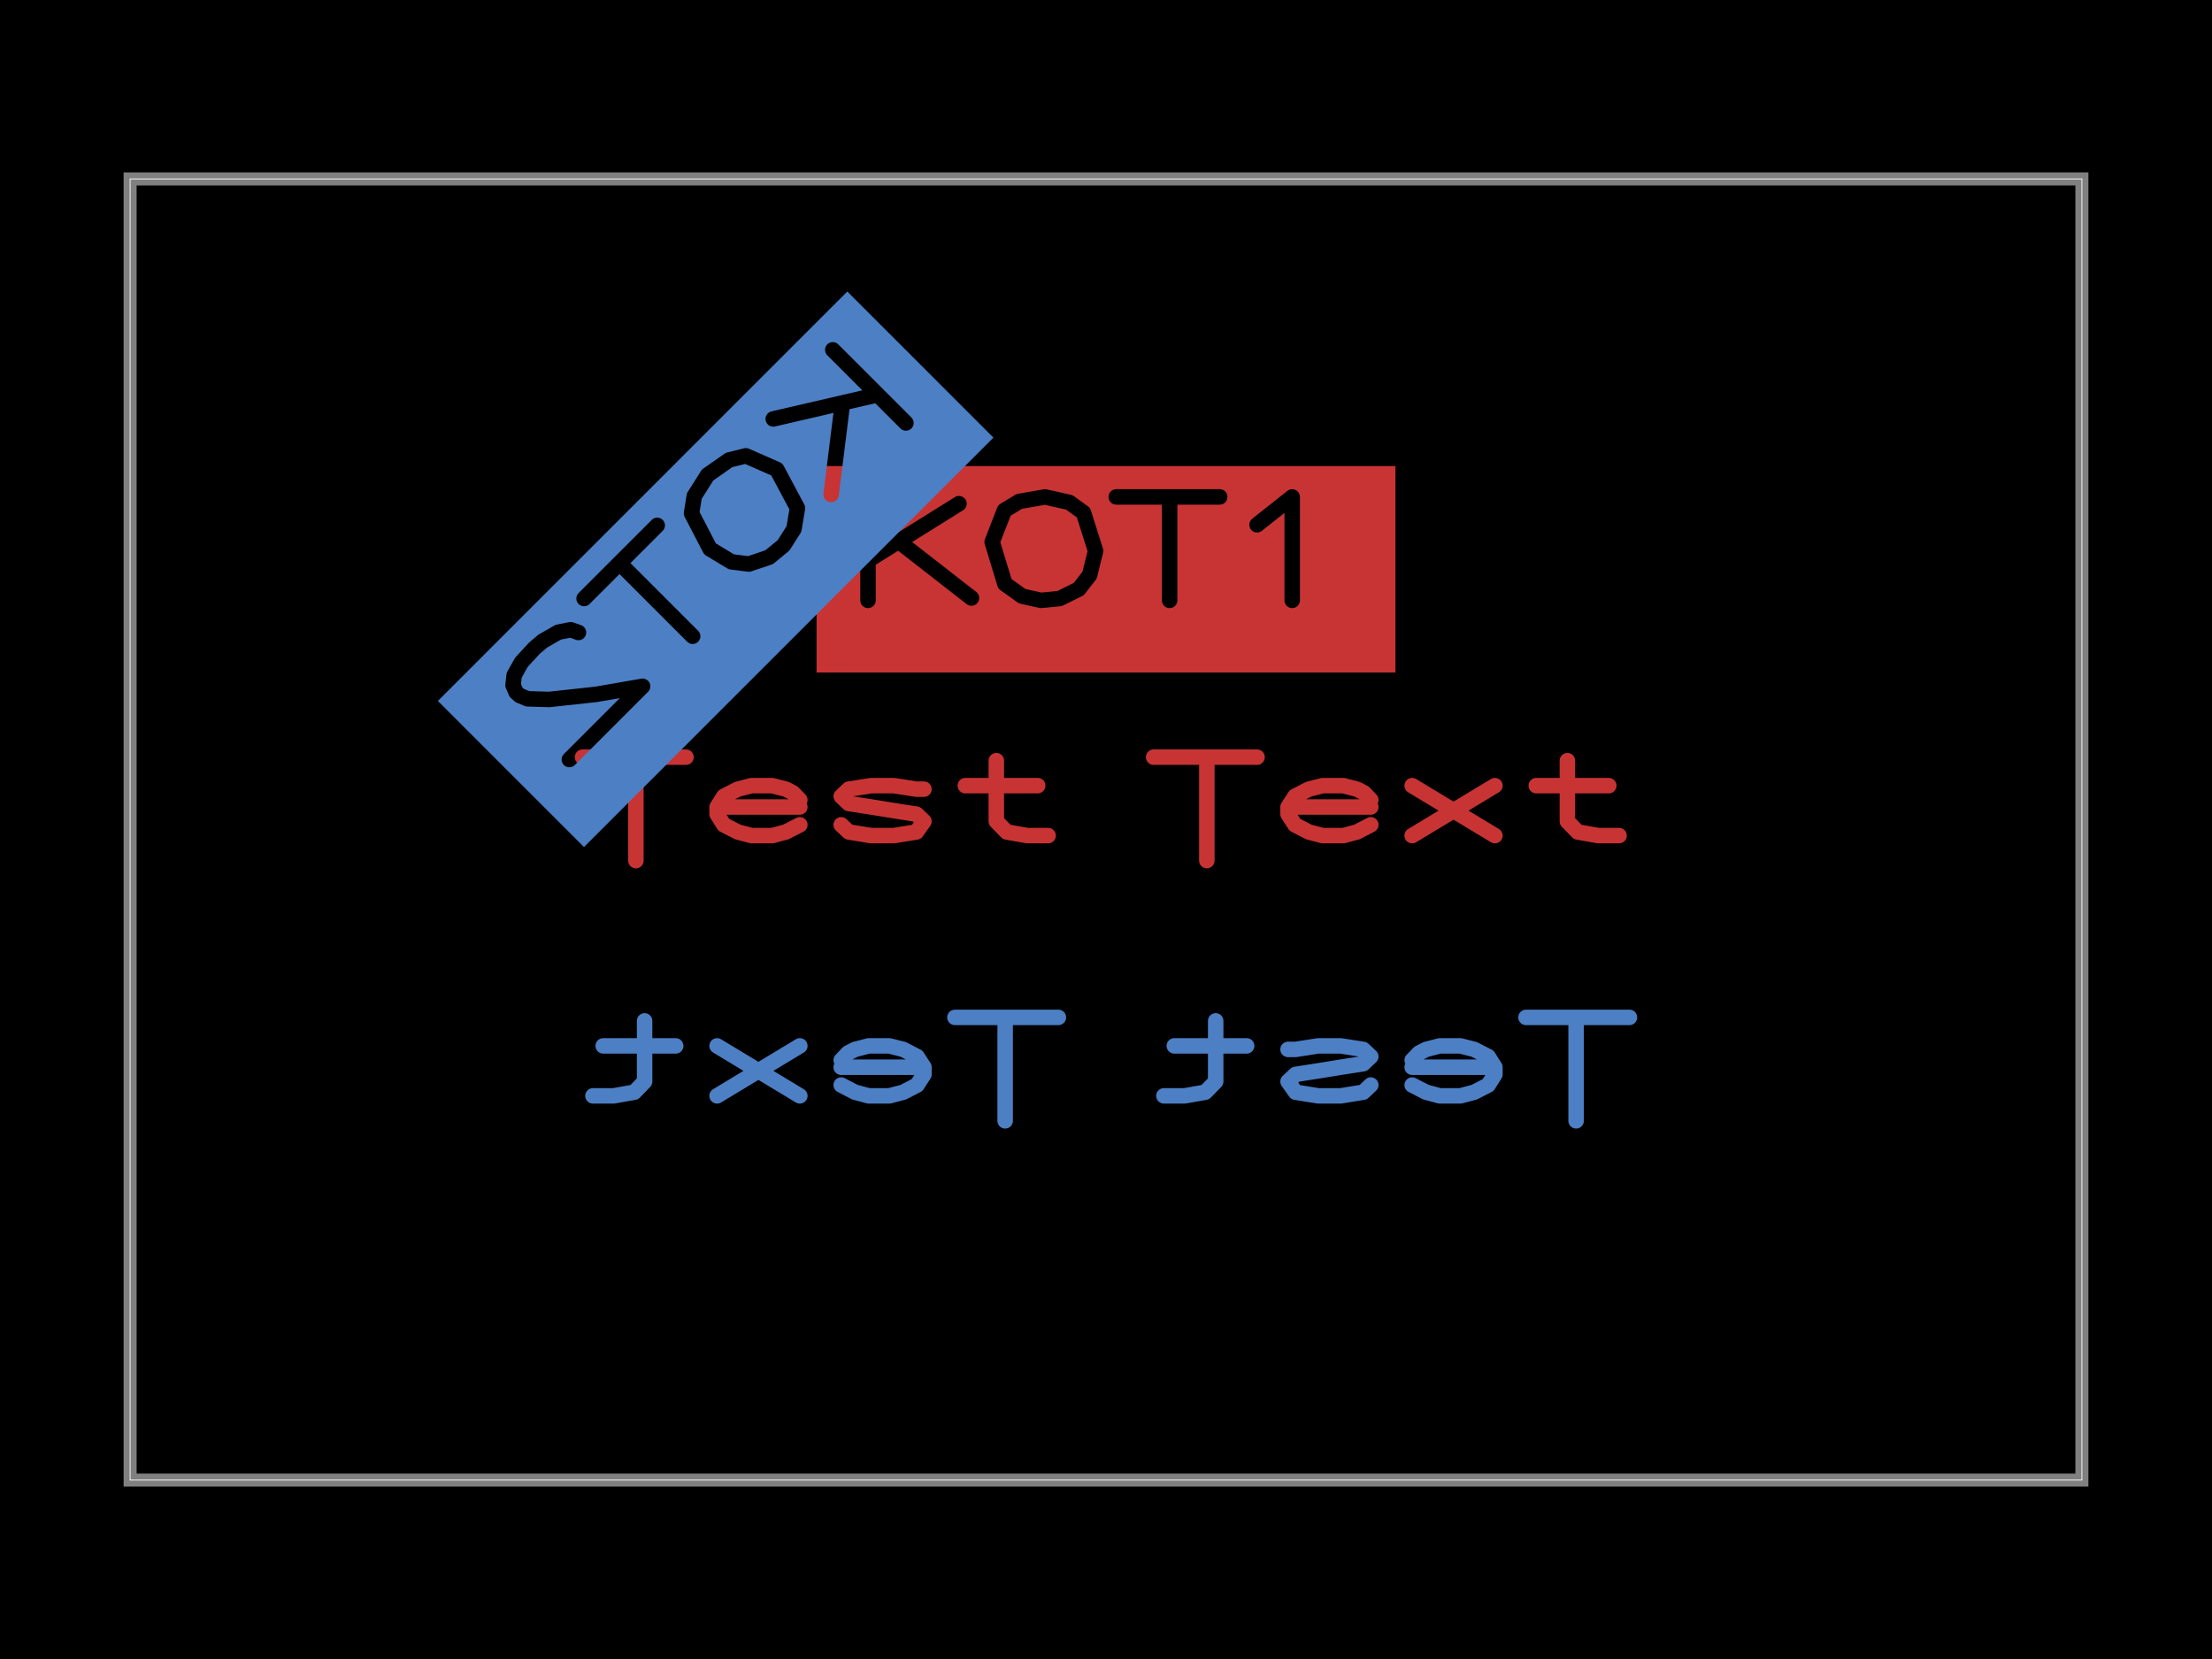
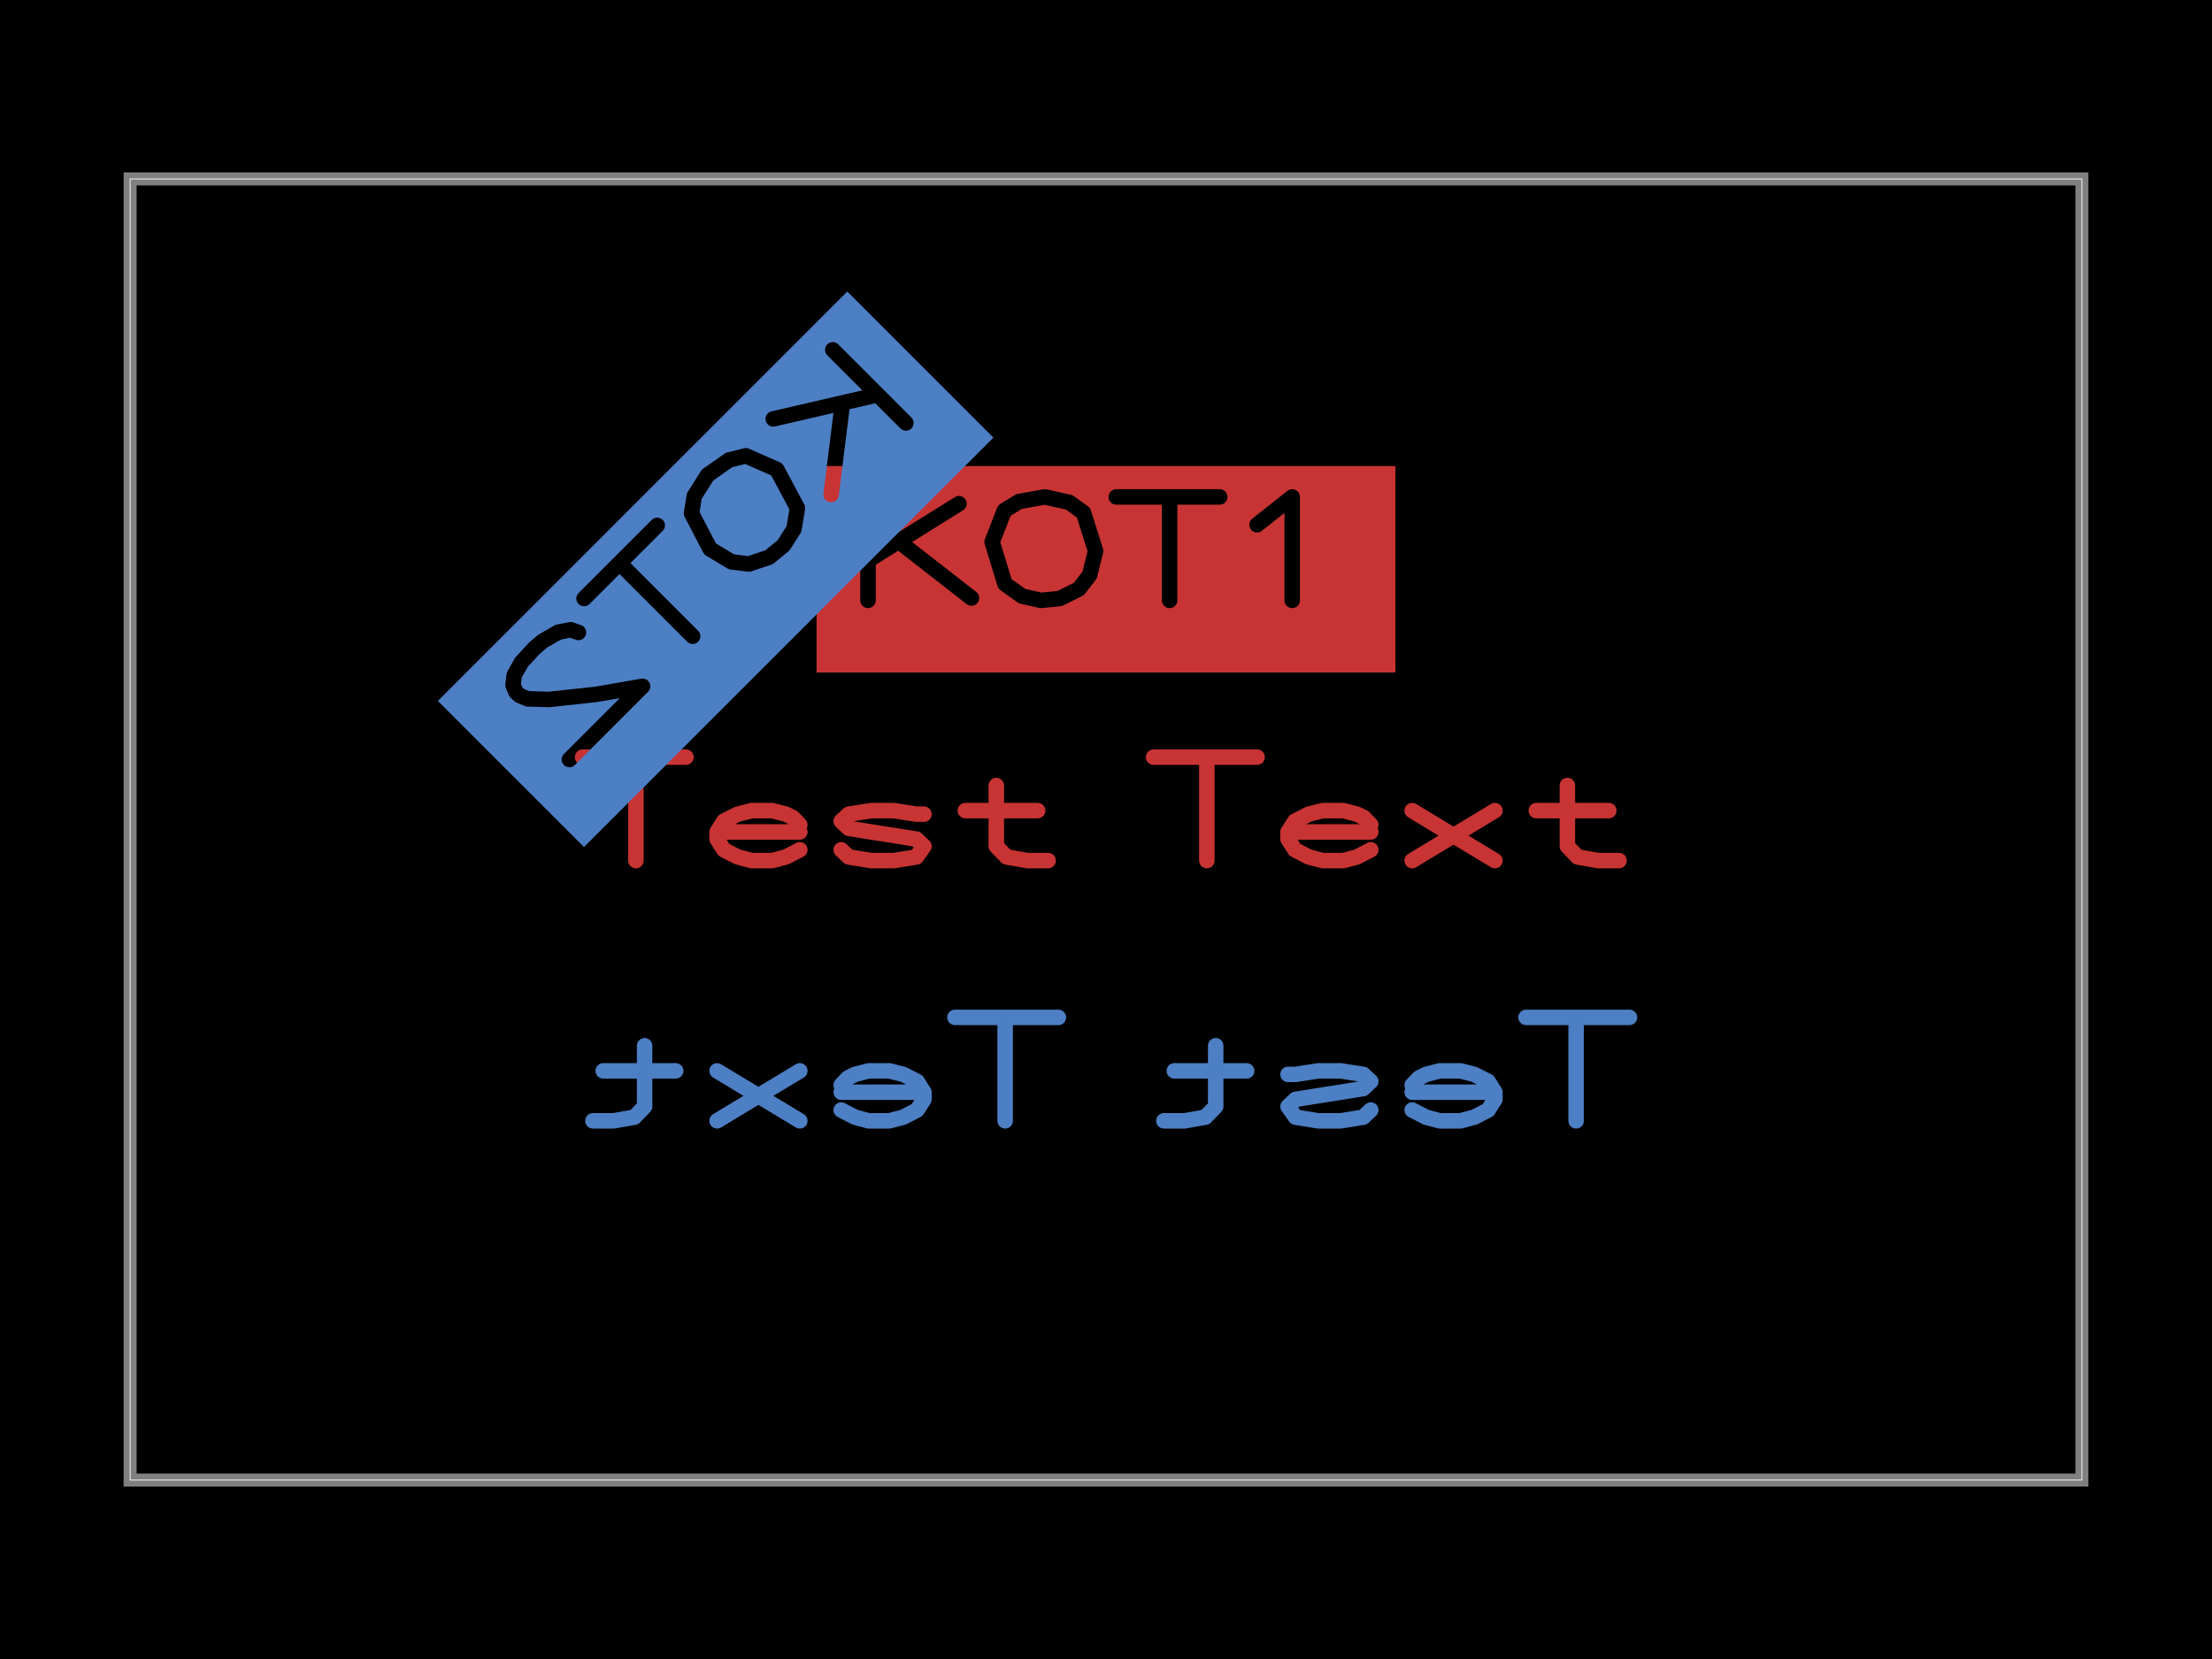
<svg xmlns="http://www.w3.org/2000/svg" width="800" height="600" data-software-used-string="@tscircuit/core@0.0.923">
  <style />
  <rect class="boundary" x="0" y="0" fill="#000" width="800" height="600" data-type="pcb_background" data-pcb-layer="global" />
  <rect class="pcb-boundary" fill="none" stroke="#fff" stroke-width="0.3" x="47.059" y="64.706" width="705.882" height="470.588" data-type="pcb_boundary" data-pcb-layer="global" />
  <path class="pcb-board" d="M 47.059 535.294 L 752.941 535.294 L 752.941 64.706 L 47.059 64.706 Z" fill="none" stroke="rgba(255, 255, 255, 0.5)" stroke-width="4.706" data-type="pcb_board" data-pcb-layer="board" />
-   <path d="M-4.023 -0.556L-3.228 -0.556 M-3.613 -0.556L-3.613 0.239 M-2.989 -0.173L-2.353 -0.173 M-2.353 -0.227L-2.406 -0.282 M-2.406 -0.282L-2.46 -0.31 M-2.46 -0.31L-2.565 -0.337 M-2.565 -0.337L-2.724 -0.337 M-2.724 -0.337L-2.83 -0.31 M-2.83 -0.31L-2.937 -0.255 M-2.937 -0.255L-2.989 -0.173 M-2.989 -0.173L-2.989 -0.118 M-2.989 -0.118L-2.937 -0.036 M-2.937 -0.036L-2.83 0.019 M-2.83 0.019L-2.724 0.047 M-2.724 0.047L-2.565 0.047 M-2.565 0.047L-2.46 0.019 M-2.46 0.019L-2.353 -0.036 M-1.399 -0.31L-1.457 -0.31 M-1.457 -0.31L-1.631 -0.337 M-1.631 -0.337L-1.804 -0.337 M-1.804 -0.337L-1.977 -0.31 M-1.977 -0.31L-2.035 -0.255 M-2.035 -0.255L-1.977 -0.2 M-1.977 -0.2L-1.804 -0.173 M-1.804 -0.173L-1.631 -0.145 M-1.631 -0.145L-1.457 -0.118 M-1.457 -0.118L-1.399 -0.063 M-1.399 -0.063L-1.457 0.019 M-1.457 0.019L-1.631 0.047 M-1.631 0.047L-1.804 0.047 M-1.804 0.047L-1.977 0.019 M-1.977 0.019L-2.035 -0.036 M-0.843 -0.529L-0.843 -0.063 M-0.843 -0.063L-0.763 0.019 M-0.763 0.019L-0.604 0.047 M-0.604 0.047L-0.445 0.047 M-1.081 -0.337L-0.525 -0.337 M0.366 -0.556L1.161 -0.556 M0.775 -0.556L0.775 0.239 M1.399 -0.173L2.035 -0.173 M2.035 -0.227L1.983 -0.282 M1.983 -0.282L1.929 -0.31 M1.929 -0.31L1.824 -0.337 M1.824 -0.337L1.665 -0.337 M1.665 -0.337L1.558 -0.31 M1.558 -0.31L1.452 -0.255 M1.452 -0.255L1.399 -0.173 M1.399 -0.173L1.399 -0.118 M1.399 -0.118L1.452 -0.036 M1.452 -0.036L1.558 0.019 M1.558 0.019L1.665 0.047 M1.665 0.047L1.824 0.047 M1.824 0.047L1.929 0.019 M1.929 0.019L2.035 -0.036 M2.353 -0.337L2.989 0.047 M2.989 -0.337L2.353 0.047 M3.546 -0.529L3.546 -0.063 M3.546 -0.063L3.625 0.019 M3.625 0.019L3.784 0.047 M3.784 0.047L3.943 0.047 M3.307 -0.337L3.864 -0.337" fill="none" stroke="rgb(200, 52, 52)" stroke-width="0.119" stroke-linecap="round" stroke-linejoin="round" transform="matrix(47.05882,0,0,47.05882,400,300)" class="pcb-copper-text pcb-copper-top" data-type="pcb_copper_text" data-pcb-copper-text-id="pcb_copper_text_0" />
-   <path d="M-4.023 -0.556L-3.228 -0.556 M-3.613 -0.556L-3.613 0.239 M-2.989 -0.173L-2.353 -0.173 M-2.353 -0.227L-2.406 -0.282 M-2.406 -0.282L-2.46 -0.31 M-2.46 -0.31L-2.565 -0.337 M-2.565 -0.337L-2.724 -0.337 M-2.724 -0.337L-2.83 -0.31 M-2.83 -0.31L-2.937 -0.255 M-2.937 -0.255L-2.989 -0.173 M-2.989 -0.173L-2.989 -0.118 M-2.989 -0.118L-2.937 -0.036 M-2.937 -0.036L-2.83 0.019 M-2.83 0.019L-2.724 0.047 M-2.724 0.047L-2.565 0.047 M-2.565 0.047L-2.46 0.019 M-2.46 0.019L-2.353 -0.036 M-1.399 -0.31L-1.457 -0.31 M-1.457 -0.31L-1.631 -0.337 M-1.631 -0.337L-1.804 -0.337 M-1.804 -0.337L-1.977 -0.31 M-1.977 -0.31L-2.035 -0.255 M-2.035 -0.255L-1.977 -0.2 M-1.977 -0.2L-1.804 -0.173 M-1.804 -0.173L-1.631 -0.145 M-1.631 -0.145L-1.457 -0.118 M-1.457 -0.118L-1.399 -0.063 M-1.399 -0.063L-1.457 0.019 M-1.457 0.019L-1.631 0.047 M-1.631 0.047L-1.804 0.047 M-1.804 0.047L-1.977 0.019 M-1.977 0.019L-2.035 -0.036 M-0.843 -0.529L-0.843 -0.063 M-0.843 -0.063L-0.763 0.019 M-0.763 0.019L-0.604 0.047 M-0.604 0.047L-0.445 0.047 M-1.081 -0.337L-0.525 -0.337 M0.366 -0.556L1.161 -0.556 M0.775 -0.556L0.775 0.239 M1.399 -0.173L2.035 -0.173 M2.035 -0.227L1.983 -0.282 M1.983 -0.282L1.929 -0.31 M1.929 -0.31L1.824 -0.337 M1.824 -0.337L1.665 -0.337 M1.665 -0.337L1.558 -0.31 M1.558 -0.31L1.452 -0.255 M1.452 -0.255L1.399 -0.173 M1.399 -0.173L1.399 -0.118 M1.399 -0.118L1.452 -0.036 M1.452 -0.036L1.558 0.019 M1.558 0.019L1.665 0.047 M1.665 0.047L1.824 0.047 M1.824 0.047L1.929 0.019 M1.929 0.019L2.035 -0.036 M2.353 -0.337L2.989 0.047 M2.989 -0.337L2.353 0.047 M3.546 -0.529L3.546 -0.063 M3.546 -0.063L3.625 0.019 M3.625 0.019L3.784 0.047 M3.784 0.047L3.943 0.047 M3.307 -0.337L3.864 -0.337" fill="none" stroke="rgb(77, 127, 196)" stroke-width="0.119" stroke-linecap="round" stroke-linejoin="round" transform="matrix(-47.05882,0,0,47.05882,400,394.1176)" class="pcb-copper-text pcb-copper-bottom" data-type="pcb_copper_text" data-pcb-copper-text-id="pcb_copper_text_1" />
+   <path d="M-4.023 -0.556L-3.228 -0.556 M-3.613 -0.556L-3.613 0.239 M-2.989 0.019L-2.353 0.019 M-2.353 -0.036L-2.406 -0.091 M-2.406 -0.091L-2.46 -0.118 M-2.46 -0.118L-2.565 -0.145 M-2.565 -0.145L-2.724 -0.145 M-2.724 -0.145L-2.83 -0.118 M-2.83 -0.118L-2.937 -0.064 M-2.937 -0.064L-2.989 0.019 M-2.989 0.019L-2.989 0.074 M-2.989 0.074L-2.937 0.156 M-2.937 0.156L-2.83 0.211 M-2.83 0.211L-2.724 0.239 M-2.724 0.239L-2.565 0.239 M-2.565 0.239L-2.46 0.211 M-2.46 0.211L-2.353 0.156 M-1.399 -0.118L-1.457 -0.118 M-1.457 -0.118L-1.631 -0.145 M-1.631 -0.145L-1.804 -0.145 M-1.804 -0.145L-1.977 -0.118 M-1.977 -0.118L-2.035 -0.064 M-2.035 -0.064L-1.977 -0.009 M-1.977 -0.009L-1.804 0.019 M-1.804 0.019L-1.631 0.046 M-1.631 0.046L-1.457 0.074 M-1.457 0.074L-1.399 0.129 M-1.399 0.129L-1.457 0.211 M-1.457 0.211L-1.631 0.239 M-1.631 0.239L-1.804 0.239 M-1.804 0.239L-1.977 0.211 M-1.977 0.211L-2.035 0.156 M-0.843 -0.338L-0.843 0.129 M-0.843 0.129L-0.763 0.211 M-0.763 0.211L-0.604 0.239 M-0.604 0.239L-0.445 0.239 M-1.081 -0.145L-0.525 -0.145 M0.366 -0.556L1.161 -0.556 M0.775 -0.556L0.775 0.239 M1.399 0.019L2.035 0.019 M2.035 -0.036L1.983 -0.091 M1.983 -0.091L1.929 -0.118 M1.929 -0.118L1.824 -0.145 M1.824 -0.145L1.665 -0.145 M1.665 -0.145L1.558 -0.118 M1.558 -0.118L1.452 -0.064 M1.452 -0.064L1.399 0.019 M1.399 0.019L1.399 0.074 M1.399 0.074L1.452 0.156 M1.452 0.156L1.558 0.211 M1.558 0.211L1.665 0.239 M1.665 0.239L1.824 0.239 M1.824 0.239L1.929 0.211 M1.929 0.211L2.035 0.156 M2.353 -0.145L2.989 0.239 M2.989 -0.145L2.353 0.239 M3.546 -0.338L3.546 0.129 M3.546 0.129L3.625 0.211 M3.625 0.211L3.784 0.239 M3.784 0.239L3.943 0.239 M3.307 -0.145L3.864 -0.145" fill="none" stroke="rgb(200, 52, 52)" stroke-width="0.119" stroke-linecap="round" stroke-linejoin="round" transform="matrix(47.05882,0,0,47.05882,400,300)" class="pcb-copper-text pcb-copper-top" data-type="pcb_copper_text" data-pcb-copper-text-id="pcb_copper_text_0" />
+   <path d="M-4.023 -0.556L-3.228 -0.556 M-3.613 -0.556L-3.613 0.239 M-2.989 0.019L-2.353 0.019 M-2.353 -0.036L-2.406 -0.091 M-2.406 -0.091L-2.46 -0.118 M-2.46 -0.118L-2.565 -0.145 M-2.565 -0.145L-2.724 -0.145 M-2.724 -0.145L-2.83 -0.118 M-2.83 -0.118L-2.937 -0.064 M-2.937 -0.064L-2.989 0.019 M-2.989 0.019L-2.989 0.074 M-2.989 0.074L-2.937 0.156 M-2.937 0.156L-2.83 0.211 M-2.83 0.211L-2.724 0.239 M-2.724 0.239L-2.565 0.239 M-2.565 0.239L-2.46 0.211 M-2.46 0.211L-2.353 0.156 M-1.399 -0.118L-1.457 -0.118 M-1.457 -0.118L-1.631 -0.145 M-1.631 -0.145L-1.804 -0.145 M-1.804 -0.145L-1.977 -0.118 M-1.977 -0.118L-2.035 -0.064 M-2.035 -0.064L-1.977 -0.009 M-1.977 -0.009L-1.804 0.019 M-1.804 0.019L-1.631 0.046 M-1.631 0.046L-1.457 0.074 M-1.457 0.074L-1.399 0.129 M-1.399 0.129L-1.457 0.211 M-1.457 0.211L-1.631 0.239 M-1.631 0.239L-1.804 0.239 M-1.804 0.239L-1.977 0.211 M-1.977 0.211L-2.035 0.156 M-0.843 -0.338L-0.843 0.129 M-0.843 0.129L-0.763 0.211 M-0.763 0.211L-0.604 0.239 M-0.604 0.239L-0.445 0.239 M-1.081 -0.145L-0.525 -0.145 M0.366 -0.556L1.161 -0.556 M0.775 -0.556L0.775 0.239 M1.399 0.019L2.035 0.019 M2.035 -0.036L1.983 -0.091 M1.983 -0.091L1.929 -0.118 M1.929 -0.118L1.824 -0.145 M1.824 -0.145L1.665 -0.145 M1.665 -0.145L1.558 -0.118 M1.558 -0.118L1.452 -0.064 M1.452 -0.064L1.399 0.019 M1.399 0.019L1.399 0.074 M1.399 0.074L1.452 0.156 M1.452 0.156L1.558 0.211 M1.558 0.211L1.665 0.239 M1.665 0.239L1.824 0.239 M1.824 0.239L1.929 0.211 M1.929 0.211L2.035 0.156 M2.353 -0.145L2.989 0.239 M2.989 -0.145L2.353 0.239 M3.546 -0.338L3.546 0.129 M3.546 0.129L3.625 0.211 M3.625 0.211L3.784 0.239 M3.784 0.239L3.943 0.239 M3.307 -0.145L3.864 -0.145" fill="none" stroke="rgb(77, 127, 196)" stroke-width="0.119" stroke-linecap="round" stroke-linejoin="round" transform="matrix(-47.05882,0,0,47.05882,400,394.1176)" class="pcb-copper-text pcb-copper-bottom" data-type="pcb_copper_text" data-pcb-copper-text-id="pcb_copper_text_1" />
  <defs>
    <mask id="knockout-mask-pcb_copper_text_2-0">
      <rect x="-2.226" y="-0.795" width="4.452" height="1.59" fill="white" />
      <path d="M-1.829 -0.556L-1.829 0.239 M-1.13 -0.504L-1.829 -0.068 M-1.563 -0.191L-1.034 0.221 M-0.499 0.239L-0.644 0.207 M-0.644 0.207L-0.777 0.112 M-0.777 0.112L-0.875 -0.21 M-0.875 -0.21L-0.781 -0.452 M-0.781 -0.452L-0.667 -0.521 M-0.667 -0.521L-0.469 -0.556 M-0.469 -0.556L-0.282 -0.514 M-0.282 -0.514L-0.173 -0.435 M-0.173 -0.435L-0.08 -0.141 M-0.08 -0.141L-0.126 0.045 M-0.126 0.045L-0.209 0.152 M-0.209 0.152L-0.356 0.225 M-0.356 0.225L-0.499 0.239 M0.079 -0.556L0.874 -0.556 M0.489 -0.556L0.489 0.239 M1.161 -0.342L1.431 -0.556 M1.431 -0.556L1.431 0.239" fill="none" stroke="black" stroke-width="0.119" stroke-linecap="round" stroke-linejoin="round" />
    </mask>
  </defs>
  <rect x="-2.226" y="-0.795" width="4.452" height="1.59" fill="rgb(200, 52, 52)" mask="url(#knockout-mask-pcb_copper_text_2-0)" transform="matrix(47.05882,0,0,47.05882,400,205.8824)" class="pcb-copper-text-knockout pcb-copper-top" data-type="pcb_copper_text" data-pcb-copper-text-id="pcb_copper_text_2" />
  <defs>
    <mask id="knockout-mask-pcb_copper_text_3-1">
      <rect x="-2.226" y="-0.795" width="4.452" height="1.59" fill="white" />
      <path d="M-1.829 -0.556L-1.829 0.239 M-1.13 -0.504L-1.829 -0.068 M-1.563 -0.191L-1.034 0.221 M-0.499 0.239L-0.644 0.207 M-0.644 0.207L-0.777 0.112 M-0.777 0.112L-0.875 -0.21 M-0.875 -0.21L-0.781 -0.452 M-0.781 -0.452L-0.667 -0.521 M-0.667 -0.521L-0.469 -0.556 M-0.469 -0.556L-0.282 -0.514 M-0.282 -0.514L-0.173 -0.435 M-0.173 -0.435L-0.08 -0.141 M-0.08 -0.141L-0.126 0.045 M-0.126 0.045L-0.209 0.152 M-0.209 0.152L-0.356 0.225 M-0.356 0.225L-0.499 0.239 M0.079 -0.556L0.874 -0.556 M0.489 -0.556L0.489 0.239 M1.089 -0.402L1.116 -0.459 M1.116 -0.459L1.197 -0.513 M1.197 -0.513L1.329 -0.549 M1.329 -0.549L1.414 -0.556 M1.414 -0.556L1.561 -0.55 M1.561 -0.55L1.671 -0.519 M1.671 -0.519L1.731 -0.471 M1.731 -0.471L1.753 -0.416 M1.753 -0.416L1.751 -0.379 M1.751 -0.379L1.726 -0.318 M1.726 -0.318L1.613 -0.198 M1.613 -0.198L1.331 0.029 M1.331 0.029L1.033 0.239 M1.033 0.239L1.829 0.239" fill="none" stroke="black" stroke-width="0.119" stroke-linecap="round" stroke-linejoin="round" />
    </mask>
  </defs>
  <rect x="-2.226" y="-0.795" width="4.452" height="1.59" fill="rgb(77, 127, 196)" mask="url(#knockout-mask-pcb_copper_text_3-1)" transform="matrix(-33.27561,33.27561,33.27561,33.27561,258.8235,205.8824)" class="pcb-copper-text-knockout pcb-copper-bottom" data-type="pcb_copper_text" data-pcb-copper-text-id="pcb_copper_text_3" />
</svg>
